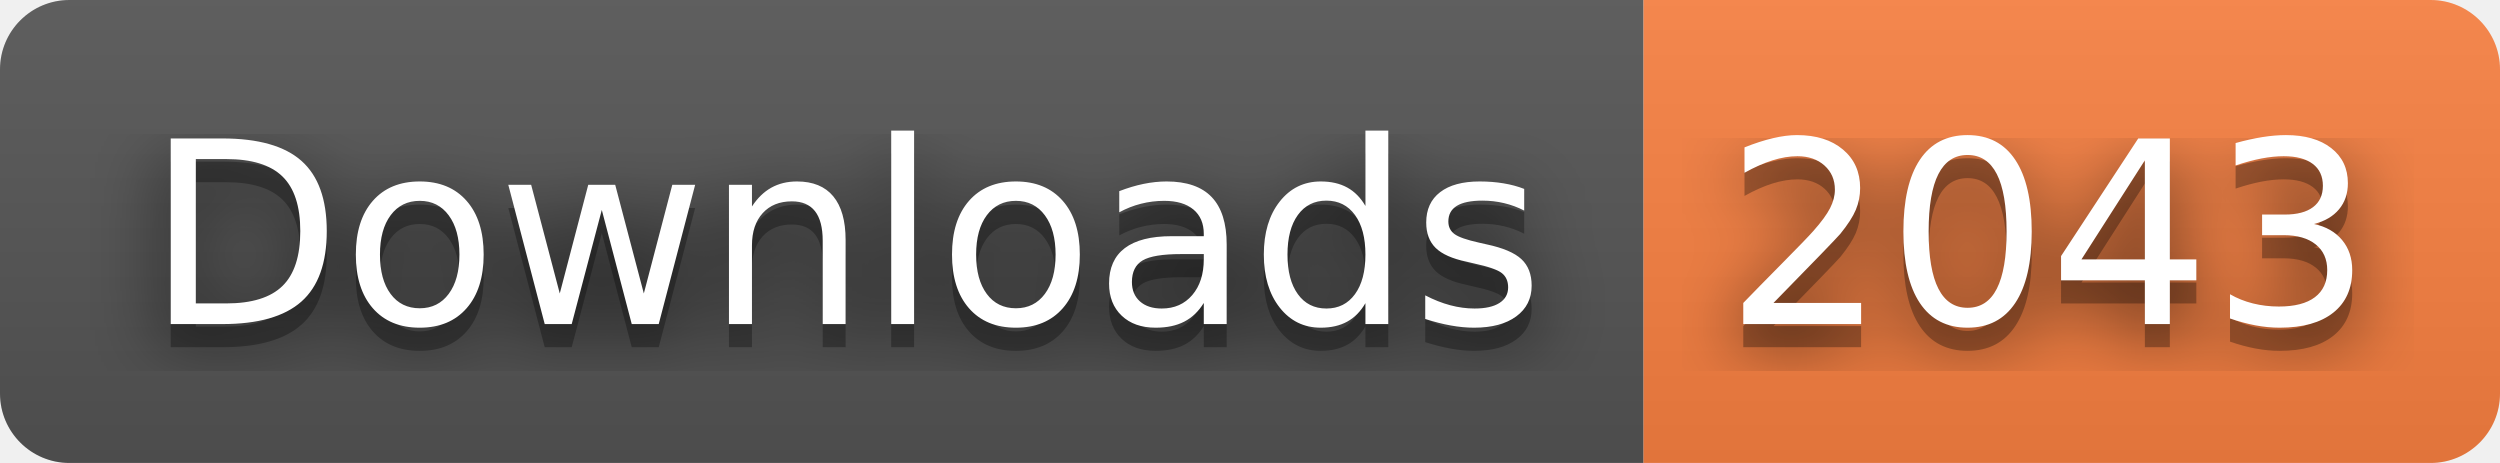
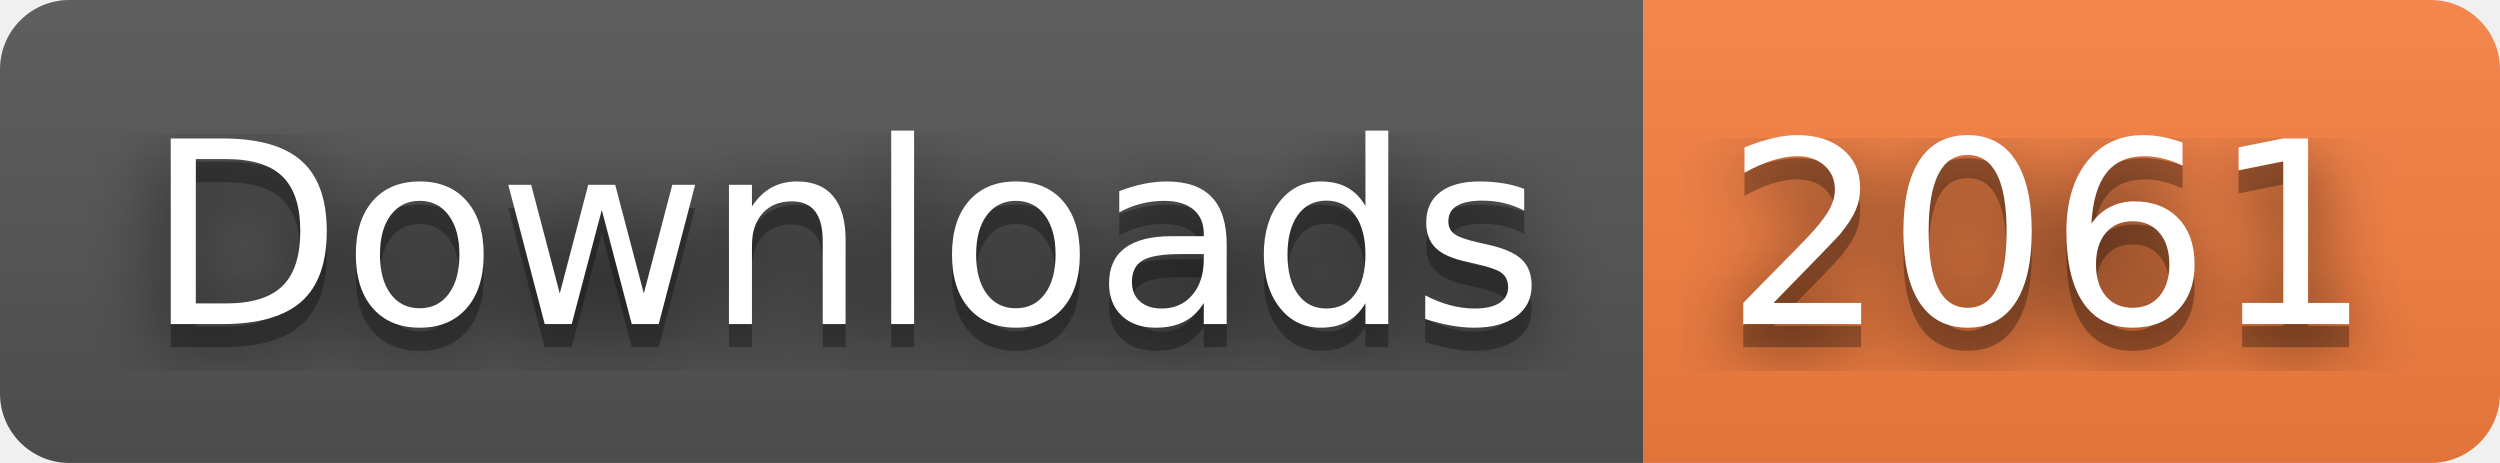
- <svg xmlns="http://www.w3.org/2000/svg" width="108" height="20" role="img" aria-label="Downloads: 2043">
+ <svg xmlns="http://www.w3.org/2000/svg" width="108" height="20" role="img" aria-label="Downloads: 2061">
  <filter id="blur">
    <feGaussianBlur stdDeviation="16" />
  </filter>
  <linearGradient id="s" x2="0" y2="100%">
    <stop offset="0" stop-color="#bbb" stop-opacity=".1" />
    <stop offset="1" stop-opacity=".1" />
  </linearGradient>
  <clipPath id="r">
    <rect width="108" height="20" rx="3" />
  </clipPath>
  <g clip-path="url(#r)">
    <rect width="71" height="20" fill="#555" />
    <rect x="71" width="37" height="20" fill="#fa8142" />
    <rect width="108" height="20" fill="url(#s)" />
  </g>
  <g fill="#fff" text-anchor="middle" font-family="Verdana,Geneva,DejaVu Sans,sans-serif" text-rendering="geometricPrecision" font-size="110">
    <g transform="scale(.1)">
      <g aria-hidden="true" fill="#010101">
        <text x="365" y="150" fill-opacity=".8" filter="url(#blur)" textLength="610">Downloads</text>
        <text x="365" y="150" fill-opacity=".3" textLength="610">Downloads</text>
      </g>
      <text x="365" y="140" textLength="610">Downloads</text>
    </g>
    <g transform="scale(.1)">
      <g aria-hidden="true" fill="#010101">
-         <text x="885" y="150" fill-opacity=".8" filter="url(#blur)" textLength="270">2043</text>
-         <text x="885" y="150" fill-opacity=".3" textLength="270">2043</text>
+         <text x="885" y="150" fill-opacity=".8" filter="url(#blur)" textLength="270">2061</text>
+         <text x="885" y="150" fill-opacity=".3" textLength="270">2061</text>
      </g>
-       <text x="885" y="140" textLength="270">2043</text>
+       <text x="885" y="140" textLength="270">2061</text>
    </g>
  </g>
</svg>
